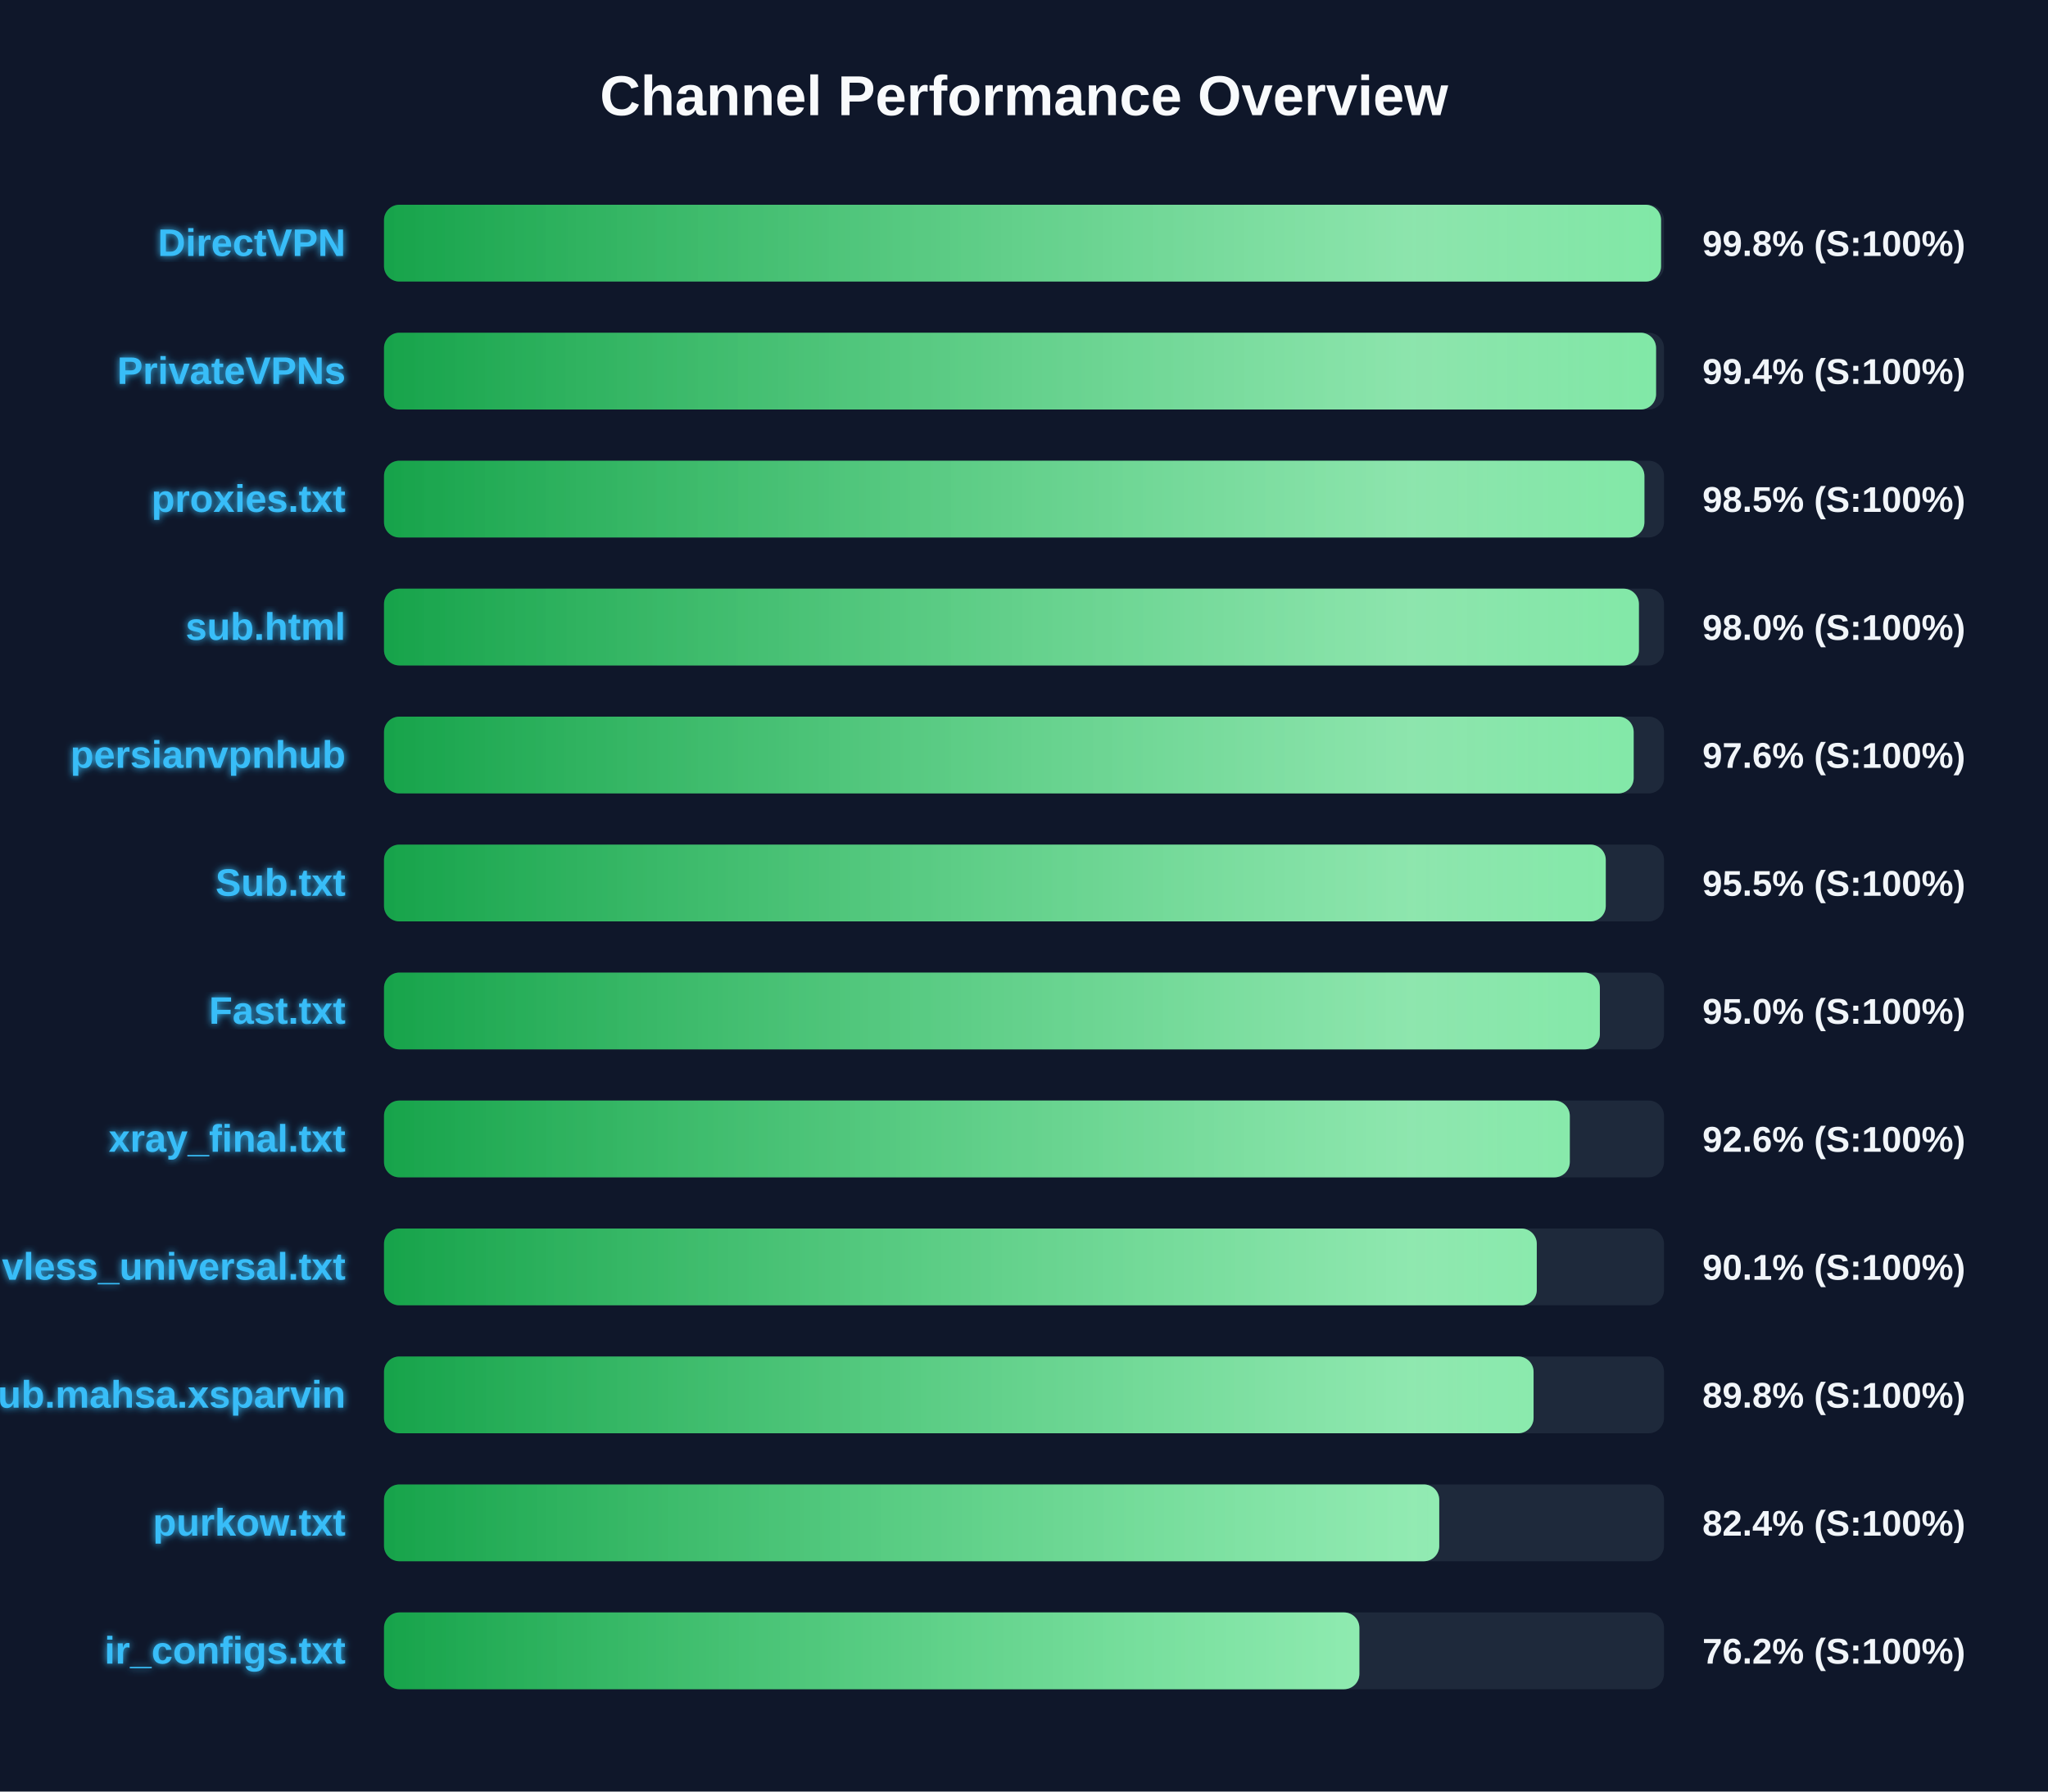
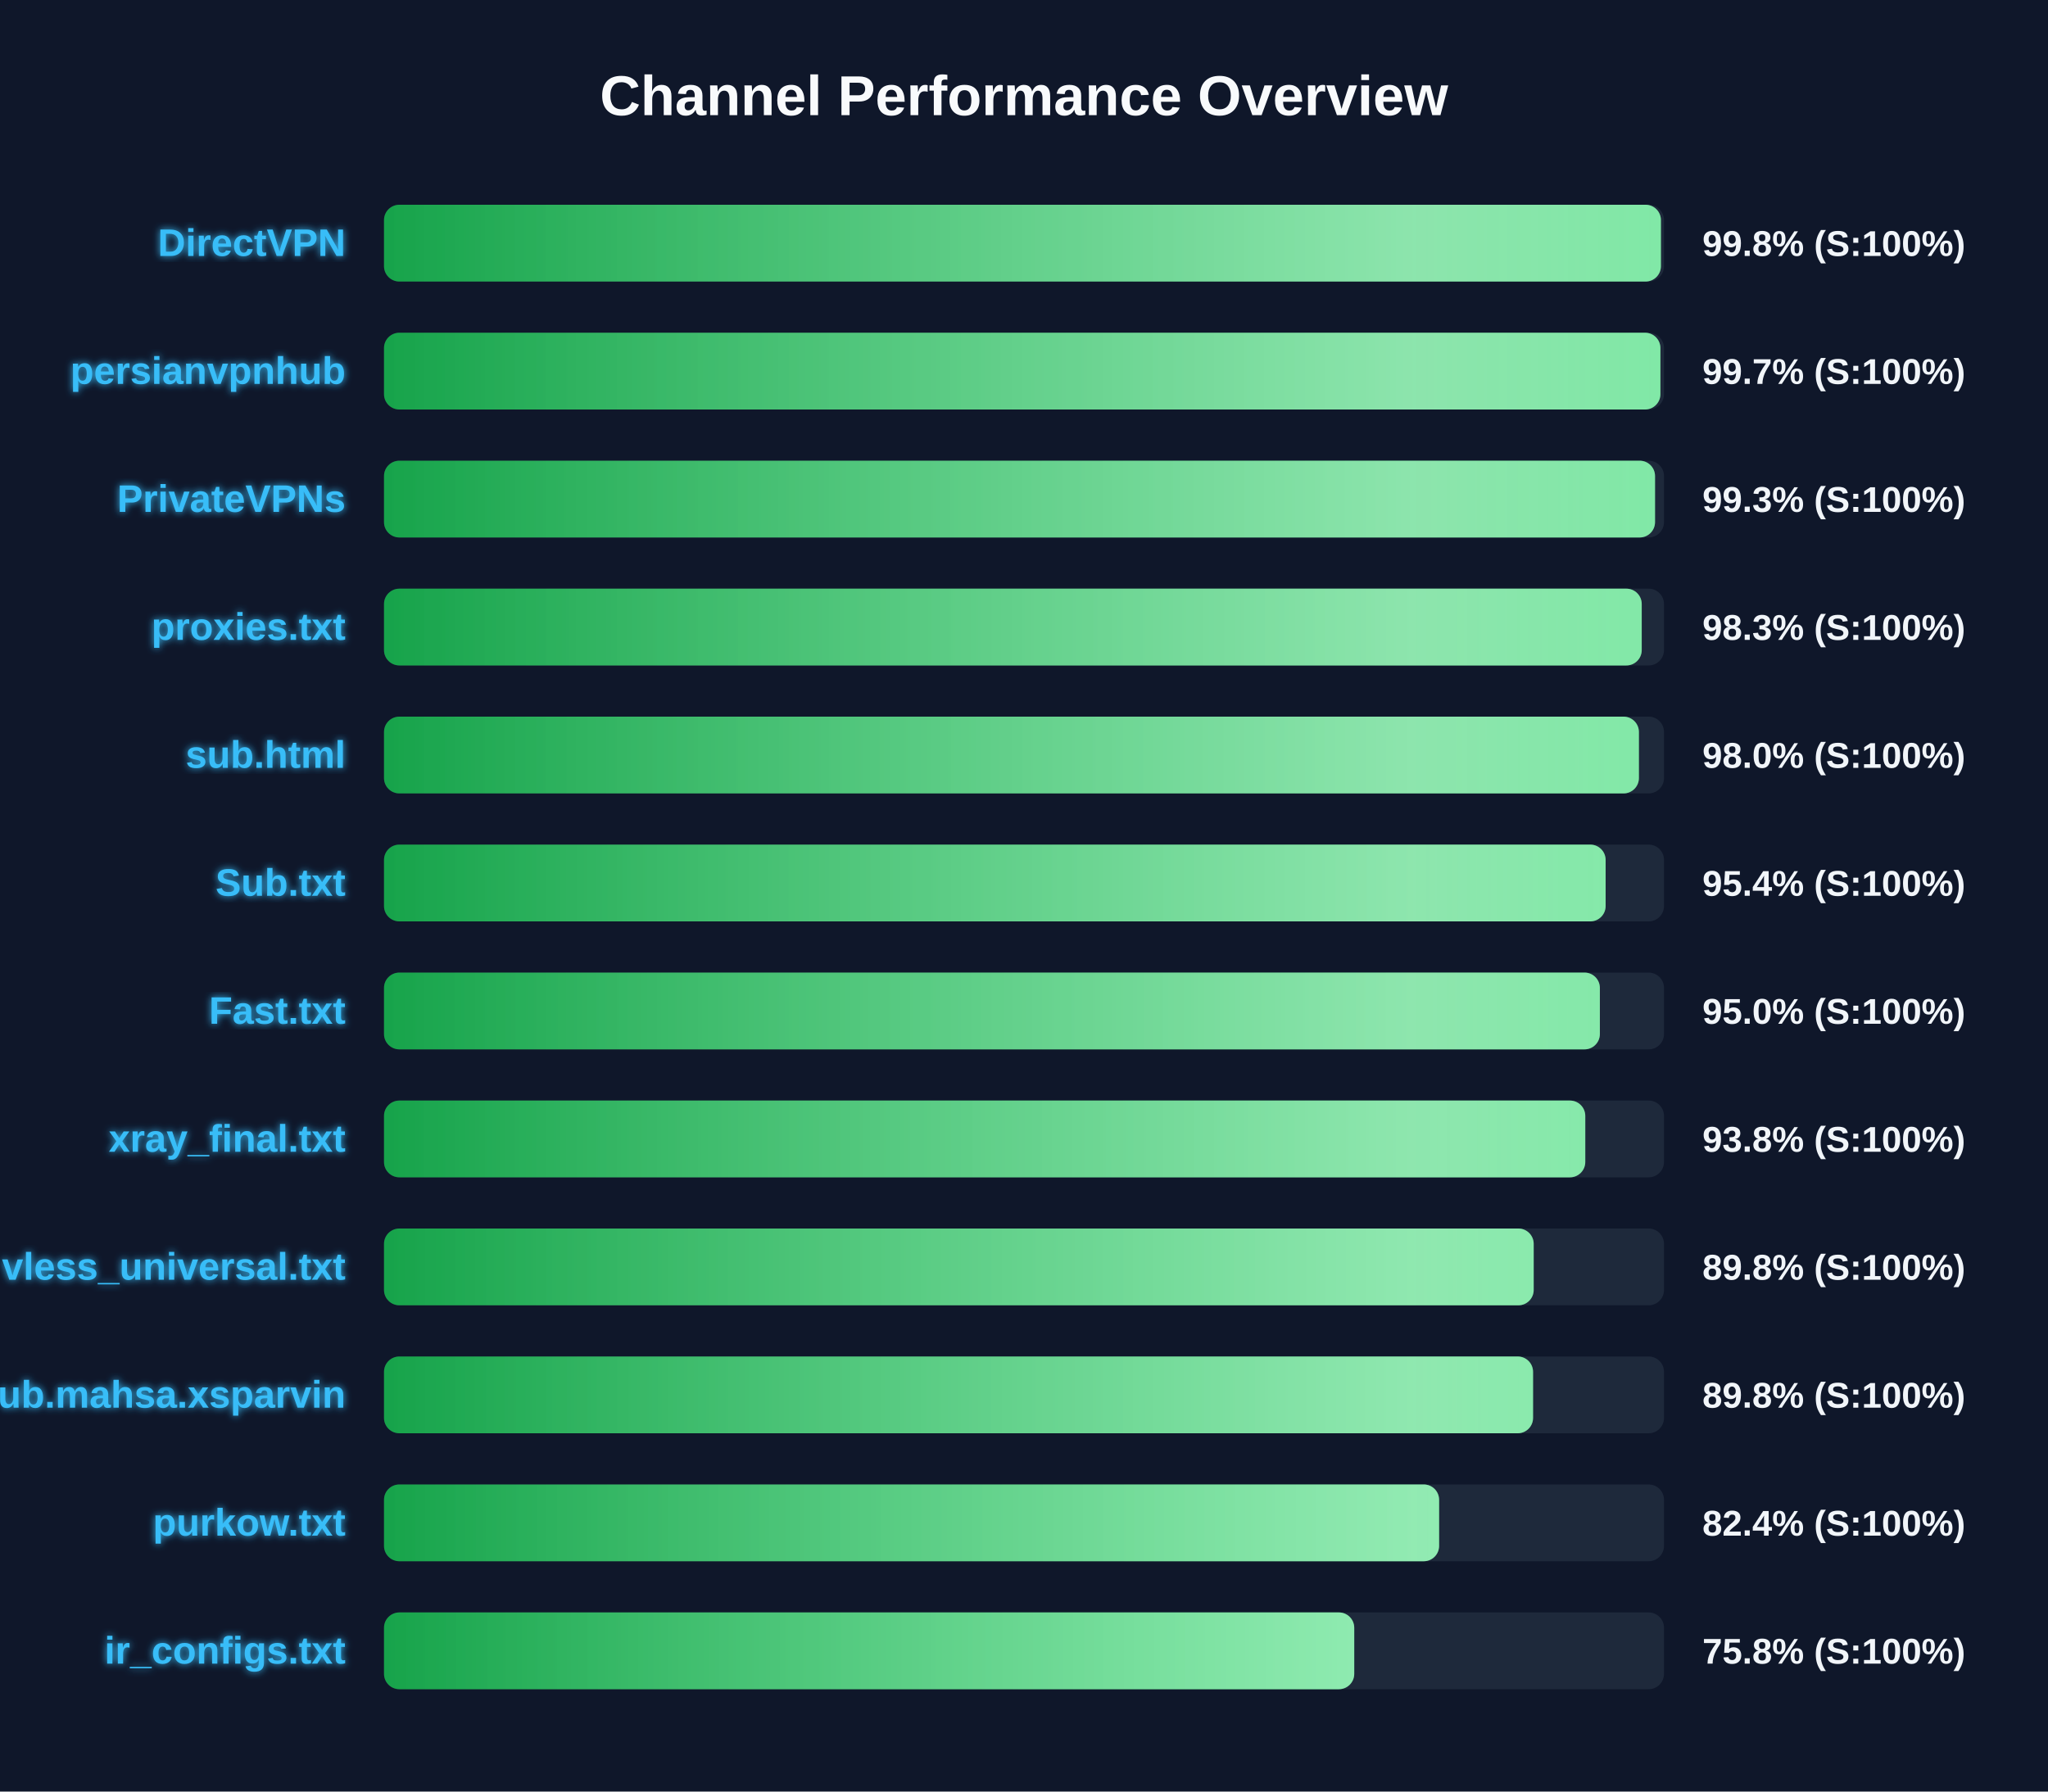
<svg xmlns="http://www.w3.org/2000/svg" width="800" height="700" version="1.1">
  <defs>
    <linearGradient id="grad-green" x1="0%" y1="0%" x2="100%" y2="0%">
      <stop offset="0%" stop-color="#16a34a" />
      <stop offset="100%" stop-color="#4ade80" />
    </linearGradient>
    <linearGradient id="grad-yellow" x1="0%" y1="0%" x2="100%" y2="0%">
      <stop offset="0%" stop-color="#ca8a04" />
      <stop offset="100%" stop-color="#fde047" />
    </linearGradient>
    <linearGradient id="grad-red" x1="0%" y1="0%" x2="100%" y2="0%">
      <stop offset="0%" stop-color="#dc2626" />
      <stop offset="100%" stop-color="#f87171" />
    </linearGradient>
    <linearGradient id="shimmer" x1="0%" y1="0%" x2="100%" y2="0%">
      <stop offset="0%" stop-color="rgba(255,255,255,0)" />
      <stop offset="50%" stop-color="rgba(255,255,255,0.4)" />
      <stop offset="100%" stop-color="rgba(255,255,255,0)" />
    </linearGradient>
    <filter id="glow" x="-20%" y="-20%" width="140%" height="140%">
      <feGaussianBlur stdDeviation="1.5" result="blur" />
      <feComposite in="SourceGraphic" in2="blur" operator="over" />
    </filter>
  </defs>
  <style>
        .bg-rect { fill: #0f172a; }
        .title { font: bold 22px 'Segoe UI', Arial, sans-serif; fill: #f8fafc; }
        .row { font: bold 15px 'Segoe UI', Arial, sans-serif; fill: #38bdf8; filter: url(#glow); }
        .score { font: bold 14px 'Segoe UI', Arial, sans-serif; fill: #f1f5f9; }
        @keyframes shimmer-anim {
            0% { transform: translateX(-100%); }
            100% { transform: translateX(200%); }
        }
        .shimmer-rect {
            animation: shimmer-anim 2.5s infinite linear;
        }
    </style>
  <rect width="100%" height="100%" class="bg-rect" />
  <text x="400" y="45" text-anchor="middle" class="title">Channel Performance Overview</text>
  <rect x="150" y="80" width="500" height="30" fill="#1e293b" rx="6" />
  <clipPath id="clip-0">
-     <rect x="150" y="80" width="498.85" height="30" rx="6" />
+     <rect x="150" y="80" width="498.8" height="30" rx="6" />
  </clipPath>
-   <rect x="150" y="80" width="498.85" height="30" fill="url(#grad-green)" rx="6" />
+   <rect x="150" y="80" width="498.8" height="30" fill="url(#grad-green)" rx="6" />
  <g clip-path="url(#clip-0)">
    <rect x="150" y="80" width="100%" height="30" fill="url(#shimmer)" class="shimmer-rect" />
  </g>
  <text x="135" y="100" text-anchor="end" class="row">DirectVPN</text>
  <text x="665" y="100" text-anchor="start" class="score">99.8% (S:100%)</text>
  <rect x="150" y="130" width="500" height="30" fill="#1e293b" rx="6" />
  <clipPath id="clip-1">
-     <rect x="150" y="130" width="496.9" height="30" rx="6" />
+     <rect x="150" y="130" width="498.6" height="30" rx="6" />
  </clipPath>
-   <rect x="150" y="130" width="496.9" height="30" fill="url(#grad-green)" rx="6" />
+   <rect x="150" y="130" width="498.6" height="30" fill="url(#grad-green)" rx="6" />
  <g clip-path="url(#clip-1)">
    <rect x="150" y="130" width="100%" height="30" fill="url(#shimmer)" class="shimmer-rect" />
  </g>
-   <text x="135" y="150" text-anchor="end" class="row">PrivateVPNs</text>
-   <text x="665" y="150" text-anchor="start" class="score">99.4% (S:100%)</text>
+   <text x="135" y="150" text-anchor="end" class="row">persianvpnhub</text>
+   <text x="665" y="150" text-anchor="start" class="score">99.7% (S:100%)</text>
  <rect x="150" y="180" width="500" height="30" fill="#1e293b" rx="6" />
  <clipPath id="clip-2">
-     <rect x="150" y="180" width="492.35" height="30" rx="6" />
+     <rect x="150" y="180" width="496.5" height="30" rx="6" />
  </clipPath>
-   <rect x="150" y="180" width="492.35" height="30" fill="url(#grad-green)" rx="6" />
+   <rect x="150" y="180" width="496.5" height="30" fill="url(#grad-green)" rx="6" />
  <g clip-path="url(#clip-2)">
    <rect x="150" y="180" width="100%" height="30" fill="url(#shimmer)" class="shimmer-rect" />
  </g>
-   <text x="135" y="200" text-anchor="end" class="row">proxies.txt</text>
-   <text x="665" y="200" text-anchor="start" class="score">98.5% (S:100%)</text>
+   <text x="135" y="200" text-anchor="end" class="row">PrivateVPNs</text>
+   <text x="665" y="200" text-anchor="start" class="score">99.3% (S:100%)</text>
  <rect x="150" y="230" width="500" height="30" fill="#1e293b" rx="6" />
  <clipPath id="clip-3">
-     <rect x="150" y="230" width="490.2" height="30" rx="6" />
+     <rect x="150" y="230" width="491.3" height="30" rx="6" />
  </clipPath>
-   <rect x="150" y="230" width="490.2" height="30" fill="url(#grad-green)" rx="6" />
+   <rect x="150" y="230" width="491.3" height="30" fill="url(#grad-green)" rx="6" />
  <g clip-path="url(#clip-3)">
    <rect x="150" y="230" width="100%" height="30" fill="url(#shimmer)" class="shimmer-rect" />
  </g>
-   <text x="135" y="250" text-anchor="end" class="row">sub.html</text>
-   <text x="665" y="250" text-anchor="start" class="score">98.0% (S:100%)</text>
+   <text x="135" y="250" text-anchor="end" class="row">proxies.txt</text>
+   <text x="665" y="250" text-anchor="start" class="score">98.3% (S:100%)</text>
  <rect x="150" y="280" width="500" height="30" fill="#1e293b" rx="6" />
  <clipPath id="clip-4">
-     <rect x="150" y="280" width="488.15" height="30" rx="6" />
+     <rect x="150" y="280" width="490.2" height="30" rx="6" />
  </clipPath>
-   <rect x="150" y="280" width="488.15" height="30" fill="url(#grad-green)" rx="6" />
+   <rect x="150" y="280" width="490.2" height="30" fill="url(#grad-green)" rx="6" />
  <g clip-path="url(#clip-4)">
    <rect x="150" y="280" width="100%" height="30" fill="url(#shimmer)" class="shimmer-rect" />
  </g>
-   <text x="135" y="300" text-anchor="end" class="row">persianvpnhub</text>
-   <text x="665" y="300" text-anchor="start" class="score">97.6% (S:100%)</text>
+   <text x="135" y="300" text-anchor="end" class="row">sub.html</text>
+   <text x="665" y="300" text-anchor="start" class="score">98.0% (S:100%)</text>
  <rect x="150" y="330" width="500" height="30" fill="#1e293b" rx="6" />
  <clipPath id="clip-5">
-     <rect x="150" y="330" width="477.25" height="30" rx="6" />
+     <rect x="150" y="330" width="477.2" height="30" rx="6" />
  </clipPath>
-   <rect x="150" y="330" width="477.25" height="30" fill="url(#grad-green)" rx="6" />
+   <rect x="150" y="330" width="477.2" height="30" fill="url(#grad-green)" rx="6" />
  <g clip-path="url(#clip-5)">
    <rect x="150" y="330" width="100%" height="30" fill="url(#shimmer)" class="shimmer-rect" />
  </g>
  <text x="135" y="350" text-anchor="end" class="row">Sub.txt</text>
-   <text x="665" y="350" text-anchor="start" class="score">95.5% (S:100%)</text>
+   <text x="665" y="350" text-anchor="start" class="score">95.4% (S:100%)</text>
  <rect x="150" y="380" width="500" height="30" fill="#1e293b" rx="6" />
  <clipPath id="clip-6">
    <rect x="150" y="380" width="474.95" height="30" rx="6" />
  </clipPath>
  <rect x="150" y="380" width="474.95" height="30" fill="url(#grad-green)" rx="6" />
  <g clip-path="url(#clip-6)">
    <rect x="150" y="380" width="100%" height="30" fill="url(#shimmer)" class="shimmer-rect" />
  </g>
  <text x="135" y="400" text-anchor="end" class="row">Fast.txt</text>
  <text x="665" y="400" text-anchor="start" class="score">95.0% (S:100%)</text>
  <rect x="150" y="430" width="500" height="30" fill="#1e293b" rx="6" />
  <clipPath id="clip-7">
-     <rect x="150" y="430" width="463.2" height="30" rx="6" />
+     <rect x="150" y="430" width="469.25" height="30" rx="6" />
  </clipPath>
-   <rect x="150" y="430" width="463.2" height="30" fill="url(#grad-green)" rx="6" />
+   <rect x="150" y="430" width="469.25" height="30" fill="url(#grad-green)" rx="6" />
  <g clip-path="url(#clip-7)">
    <rect x="150" y="430" width="100%" height="30" fill="url(#shimmer)" class="shimmer-rect" />
  </g>
  <text x="135" y="450" text-anchor="end" class="row">xray_final.txt</text>
-   <text x="665" y="450" text-anchor="start" class="score">92.6% (S:100%)</text>
+   <text x="665" y="450" text-anchor="start" class="score">93.8% (S:100%)</text>
  <rect x="150" y="480" width="500" height="30" fill="#1e293b" rx="6" />
  <clipPath id="clip-8">
-     <rect x="150" y="480" width="450.3" height="30" rx="6" />
+     <rect x="150" y="480" width="449.1" height="30" rx="6" />
  </clipPath>
-   <rect x="150" y="480" width="450.3" height="30" fill="url(#grad-green)" rx="6" />
+   <rect x="150" y="480" width="449.1" height="30" fill="url(#grad-green)" rx="6" />
  <g clip-path="url(#clip-8)">
    <rect x="150" y="480" width="100%" height="30" fill="url(#shimmer)" class="shimmer-rect" />
  </g>
  <text x="135" y="500" text-anchor="end" class="row">vless_universal.txt</text>
-   <text x="665" y="500" text-anchor="start" class="score">90.1% (S:100%)</text>
+   <text x="665" y="500" text-anchor="start" class="score">89.8% (S:100%)</text>
  <rect x="150" y="530" width="500" height="30" fill="#1e293b" rx="6" />
  <clipPath id="clip-9">
-     <rect x="150" y="530" width="449.05" height="30" rx="6" />
+     <rect x="150" y="530" width="448.85" height="30" rx="6" />
  </clipPath>
-   <rect x="150" y="530" width="449.05" height="30" fill="url(#grad-green)" rx="6" />
+   <rect x="150" y="530" width="448.85" height="30" fill="url(#grad-green)" rx="6" />
  <g clip-path="url(#clip-9)">
    <rect x="150" y="530" width="100%" height="30" fill="url(#shimmer)" class="shimmer-rect" />
  </g>
  <text x="135" y="550" text-anchor="end" class="row">Sub.mahsa.xsparvin</text>
  <text x="665" y="550" text-anchor="start" class="score">89.8% (S:100%)</text>
  <rect x="150" y="580" width="500" height="30" fill="#1e293b" rx="6" />
  <clipPath id="clip-10">
-     <rect x="150" y="580" width="412.2" height="30" rx="6" />
+     <rect x="150" y="580" width="412.15" height="30" rx="6" />
  </clipPath>
-   <rect x="150" y="580" width="412.2" height="30" fill="url(#grad-green)" rx="6" />
+   <rect x="150" y="580" width="412.15" height="30" fill="url(#grad-green)" rx="6" />
  <g clip-path="url(#clip-10)">
    <rect x="150" y="580" width="100%" height="30" fill="url(#shimmer)" class="shimmer-rect" />
  </g>
  <text x="135" y="600" text-anchor="end" class="row">purkow.txt</text>
  <text x="665" y="600" text-anchor="start" class="score">82.4% (S:100%)</text>
  <rect x="150" y="630" width="500" height="30" fill="#1e293b" rx="6" />
  <clipPath id="clip-11">
-     <rect x="150" y="630" width="381.0" height="30" rx="6" />
+     <rect x="150" y="630" width="379.0" height="30" rx="6" />
  </clipPath>
-   <rect x="150" y="630" width="381.0" height="30" fill="url(#grad-green)" rx="6" />
+   <rect x="150" y="630" width="379.0" height="30" fill="url(#grad-green)" rx="6" />
  <g clip-path="url(#clip-11)">
    <rect x="150" y="630" width="100%" height="30" fill="url(#shimmer)" class="shimmer-rect" />
  </g>
  <text x="135" y="650" text-anchor="end" class="row">ir_configs.txt</text>
-   <text x="665" y="650" text-anchor="start" class="score">76.2% (S:100%)</text>
+   <text x="665" y="650" text-anchor="start" class="score">75.8% (S:100%)</text>
</svg>
